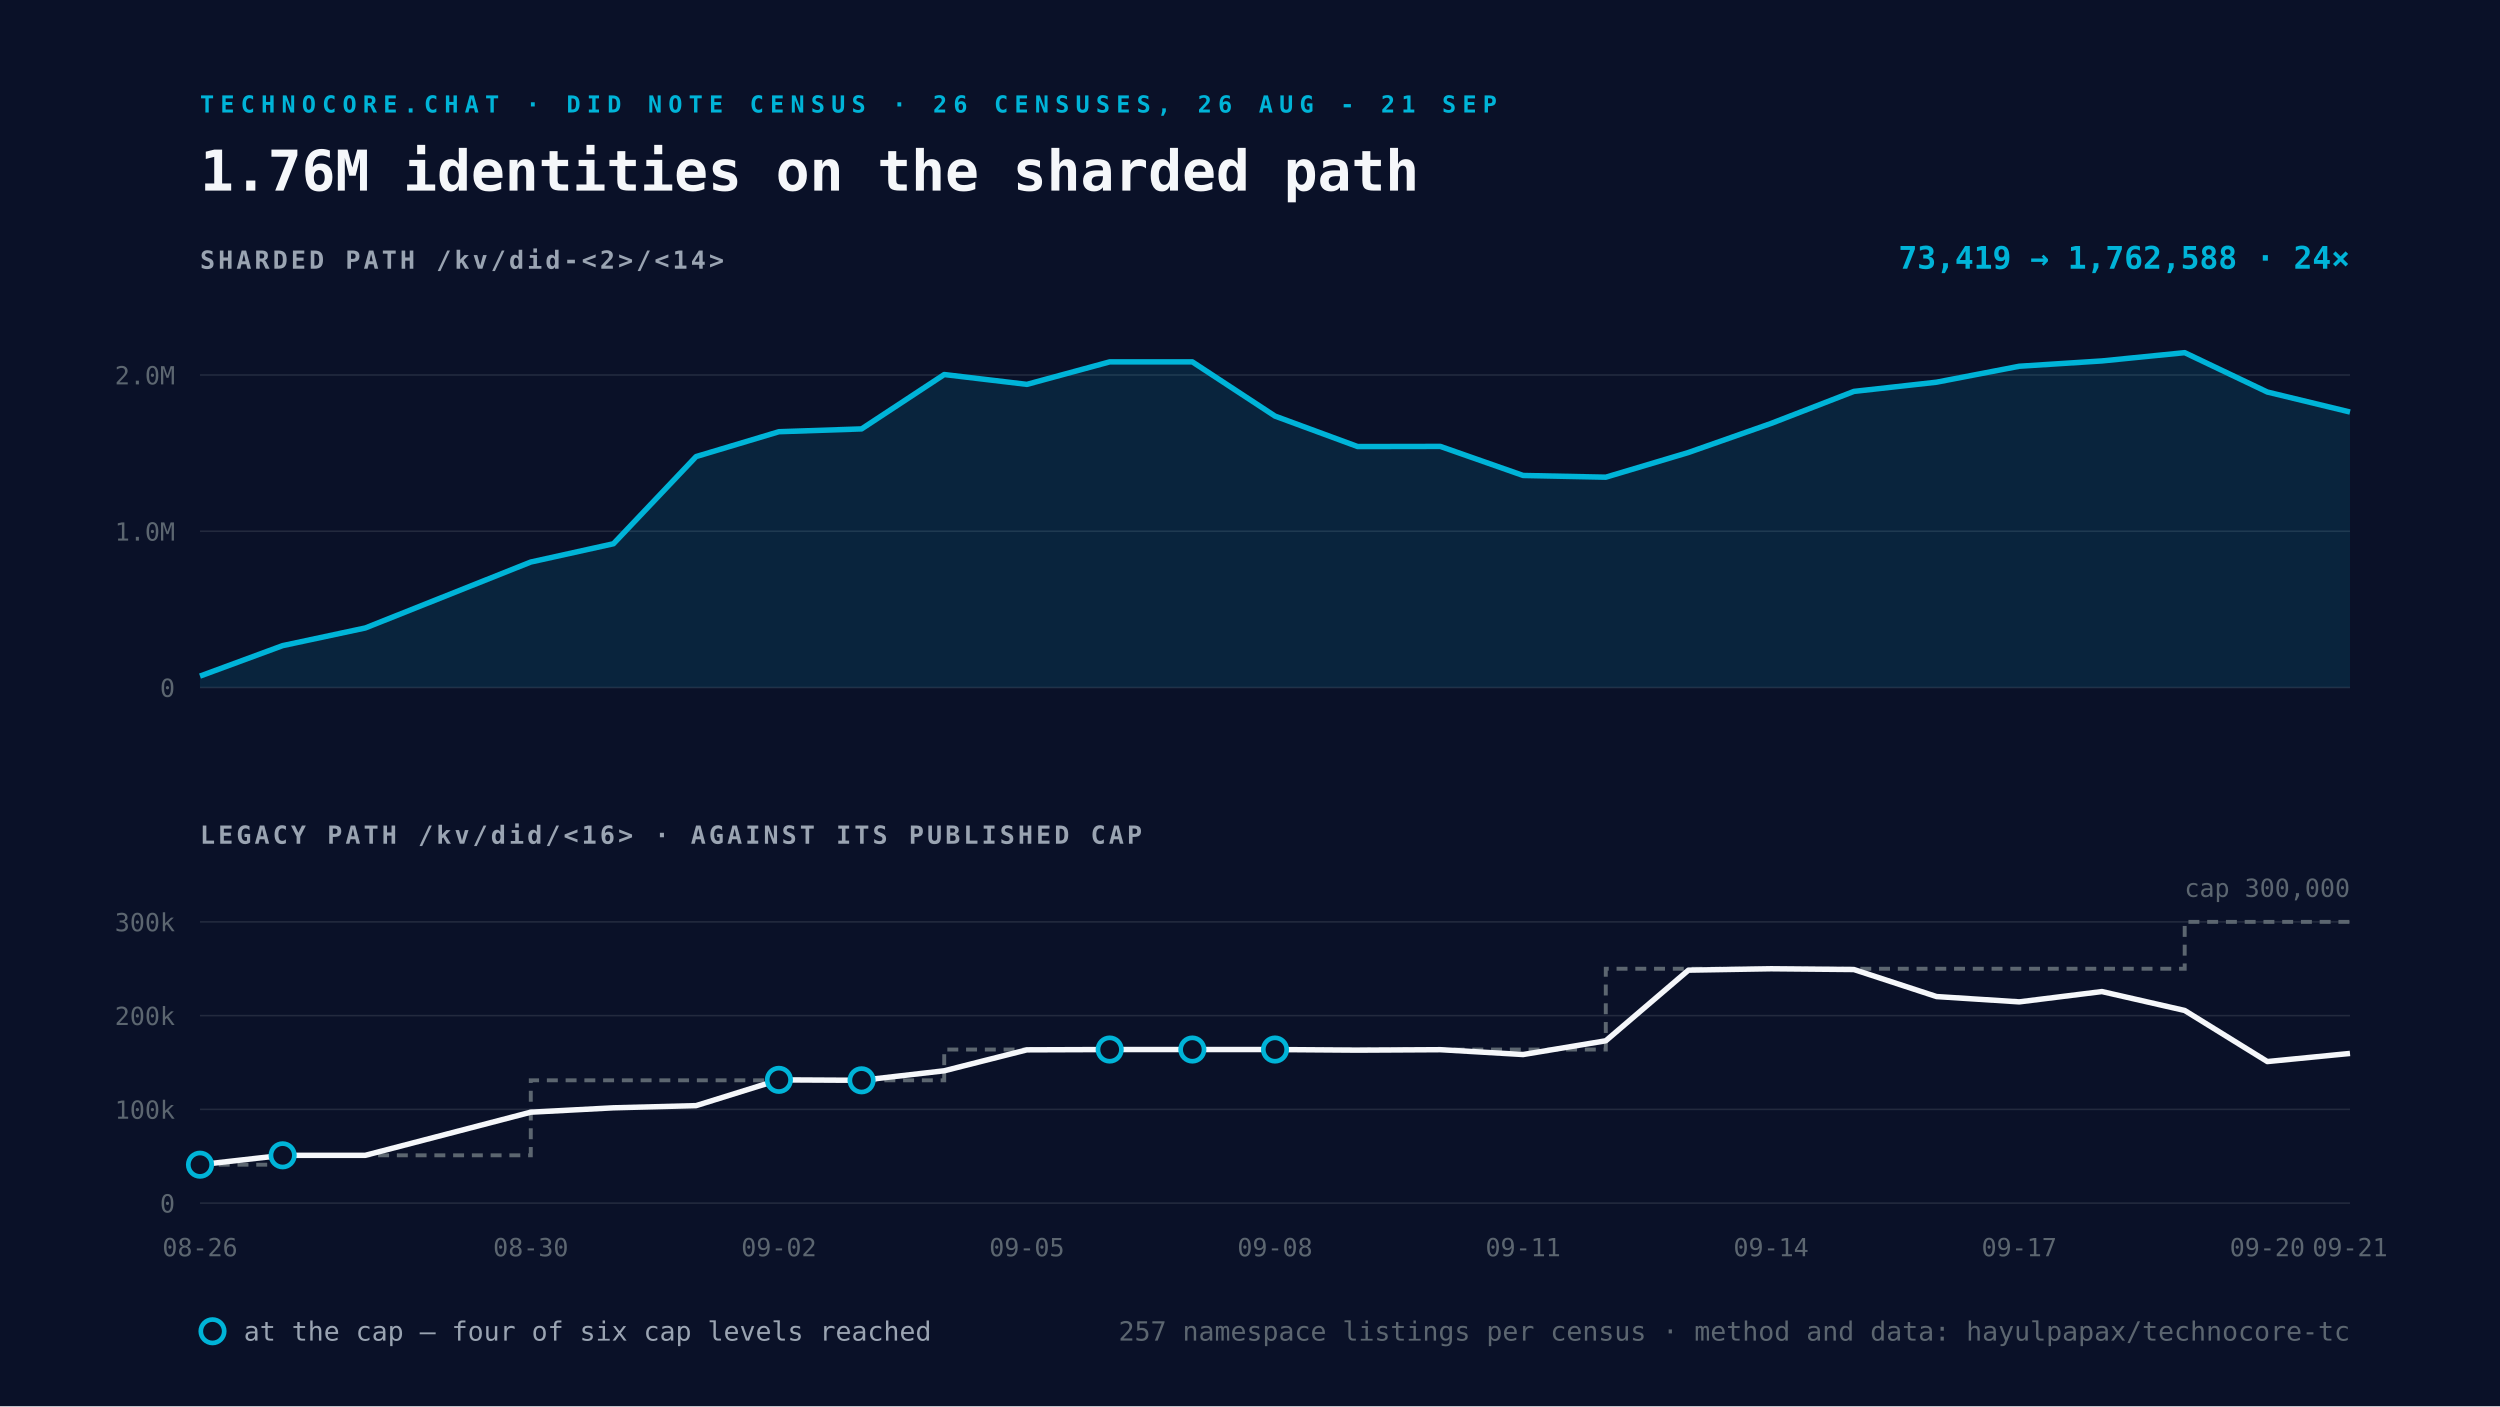
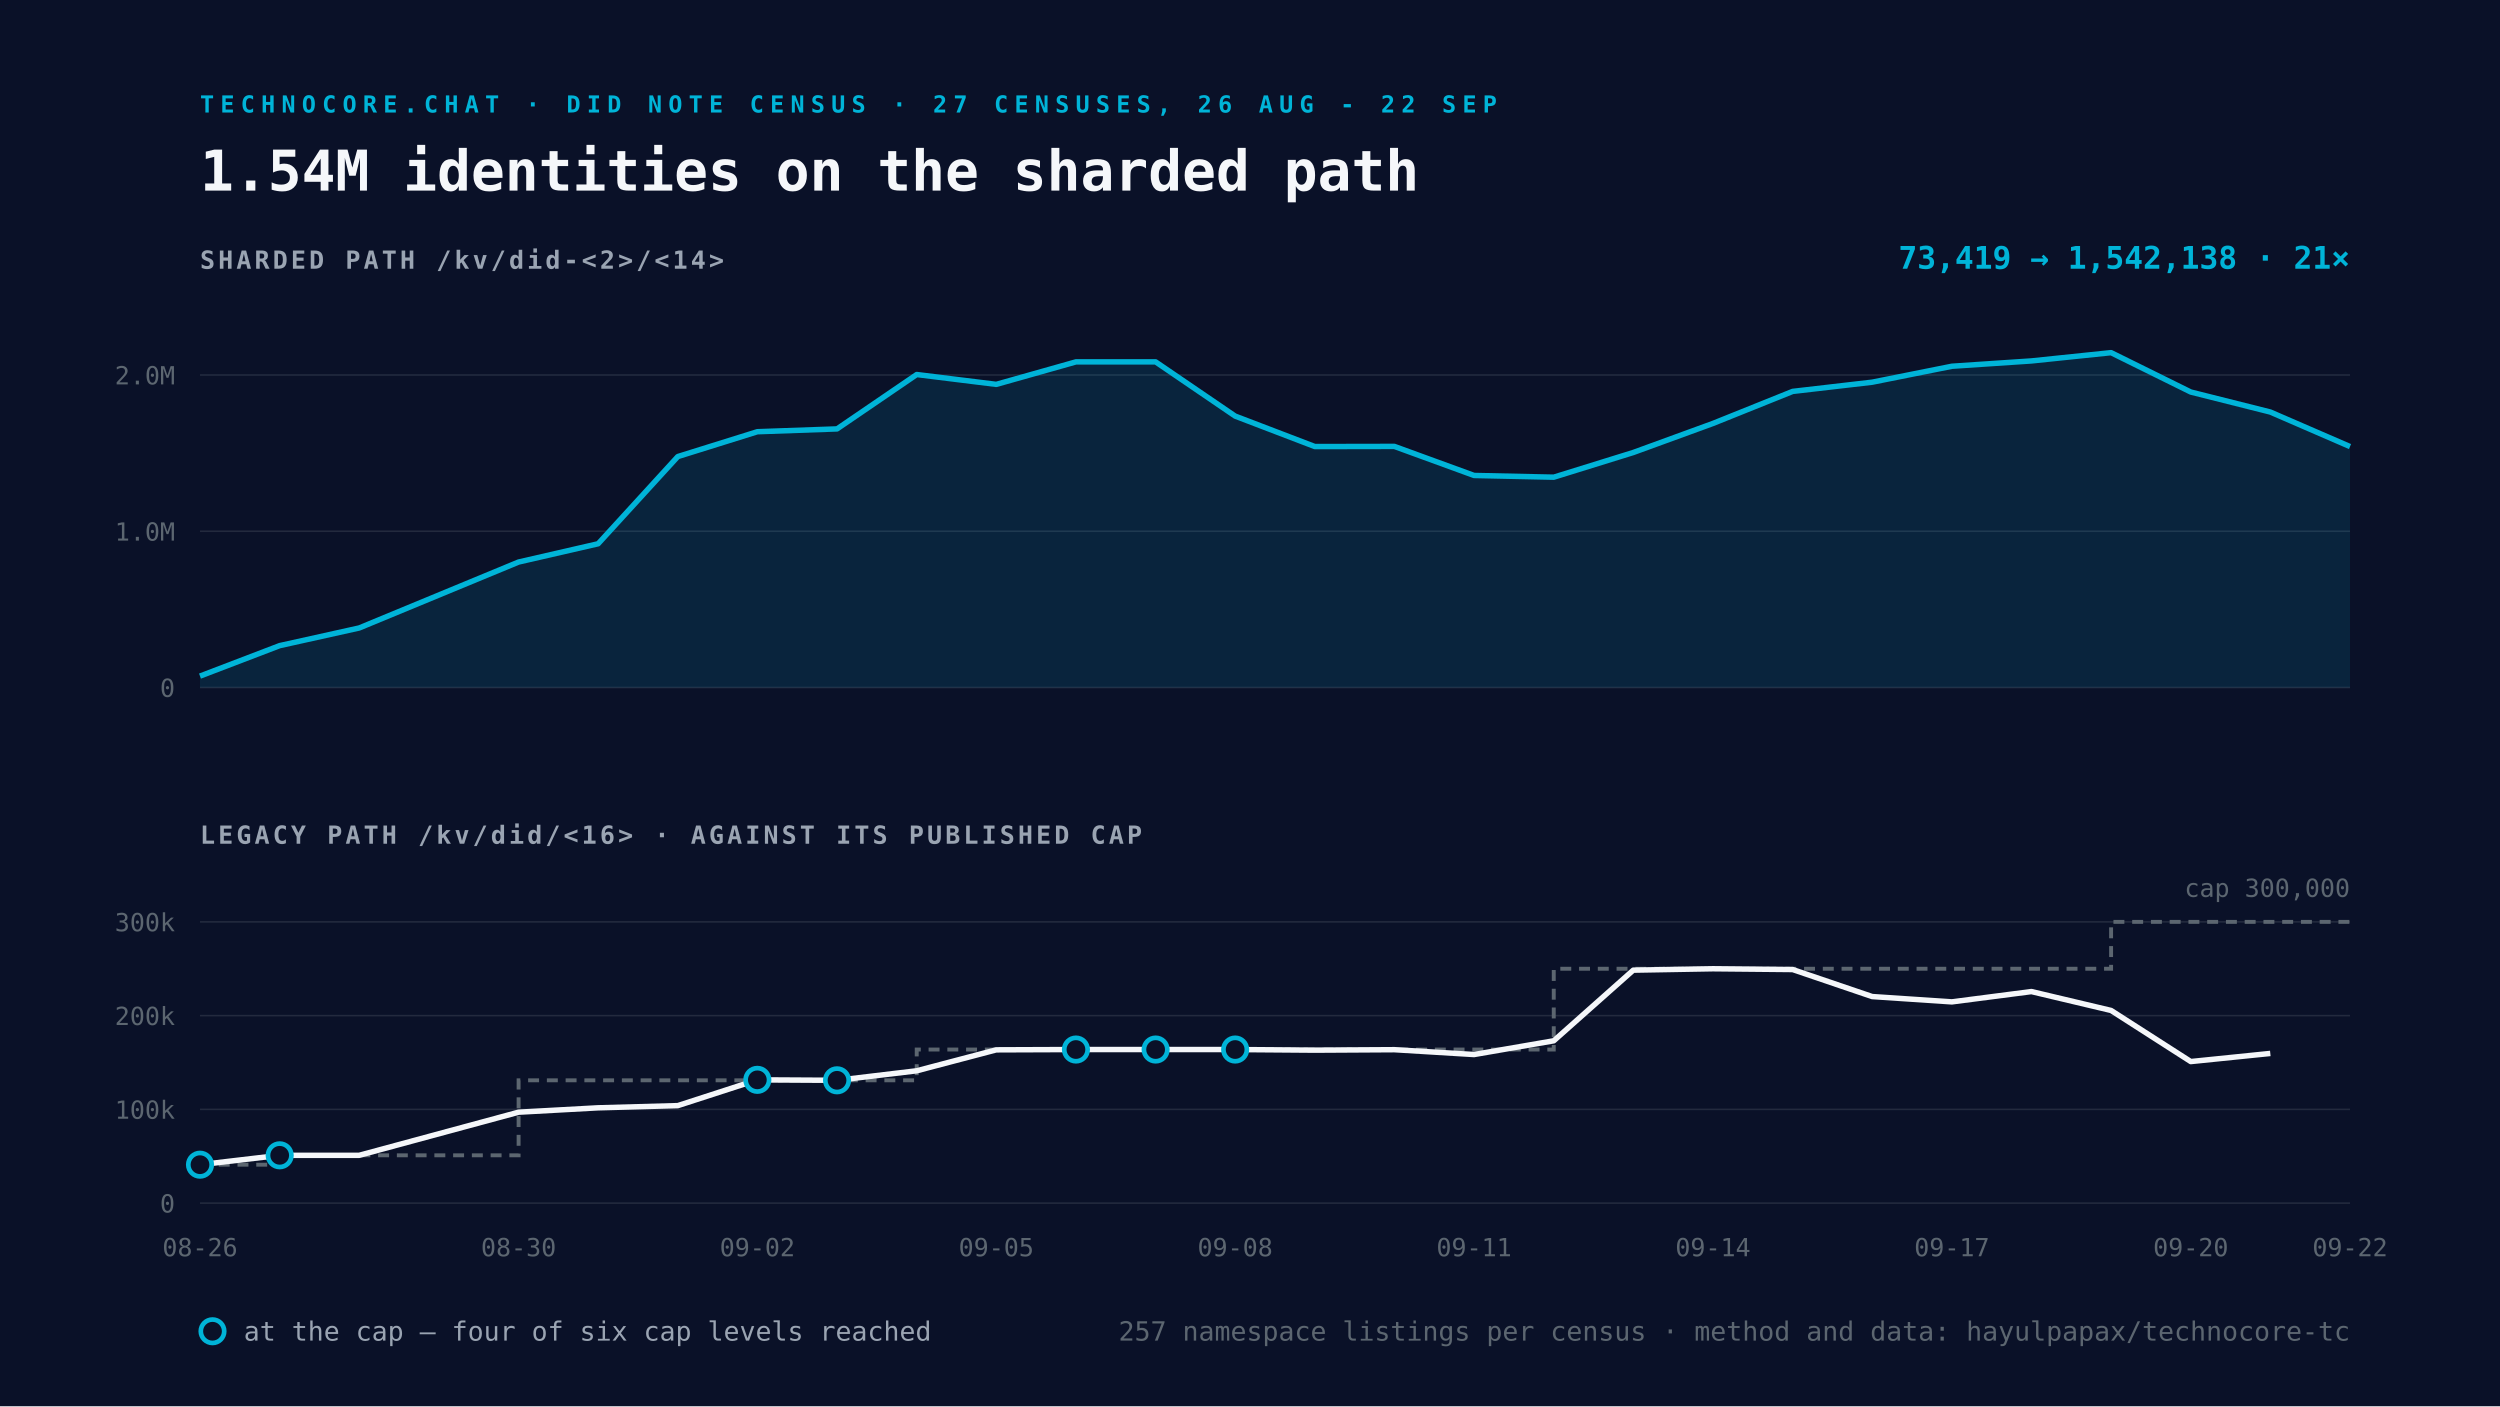
<svg xmlns="http://www.w3.org/2000/svg" viewBox="0 0 1600 900" width="1600" height="900">
  <rect width="1600" height="900" fill="#0A1128" />
-   <text x="128" y="72" font-family="Space Mono, monospace" font-size="15" font-weight="700" letter-spacing="4" fill="#00B4D8">TECHNOCORE.CHAT · DID NOTE CENSUS · 26 CENSUSES, 26 AUG - 21 SEP</text>
-   <text x="128" y="122" font-family="Space Mono, monospace" font-size="36" font-weight="700" fill="#F5F7FA">1.76M identities on the sharded path</text>
+   <text x="128" y="72" font-family="Space Mono, monospace" font-size="15" font-weight="700" letter-spacing="4" fill="#00B4D8">TECHNOCORE.CHAT · DID NOTE CENSUS · 27 CENSUSES, 26 AUG - 22 SEP</text>
+   <text x="128" y="122" font-family="Space Mono, monospace" font-size="36" font-weight="700" fill="#F5F7FA">1.54M identities on the sharded path</text>
  <text x="128" y="172" font-family="Space Mono, monospace" font-size="16" font-weight="700" letter-spacing="2" fill="#9AA4B2">SHARDED PATH  /kv/did-&lt;2&gt;/&lt;14&gt;</text>
  <line x1="128" y1="440.0" x2="1504" y2="440.0" stroke="#232A3E" stroke-width="1" />
  <text x="112" y="446.0" text-anchor="end" font-family="Space Mono, monospace" font-size="16" fill="#5C6670">0</text>
  <line x1="128" y1="340.0" x2="1504" y2="340.0" stroke="#232A3E" stroke-width="1" />
  <text x="112" y="346.0" text-anchor="end" font-family="Space Mono, monospace" font-size="16" fill="#5C6670">1.0M</text>
  <line x1="128" y1="240.0" x2="1504" y2="240.0" stroke="#232A3E" stroke-width="1" />
  <text x="112" y="246.0" text-anchor="end" font-family="Space Mono, monospace" font-size="16" fill="#5C6670">2.0M</text>
-   <path d="M128.0 432.7 L180.9 413.2 L233.8 401.9 L339.7 359.7 L392.6 348.0 L445.5 292.2 L498.5 276.3 L551.4 274.5 L604.3 239.7 L657.2 246.0 L710.2 231.6 L763.1 231.6 L816.0 266.3 L868.9 285.8 L921.8 285.7 L974.8 304.3 L1027.7 305.4 L1080.6 289.6 L1133.5 271.0 L1186.5 250.5 L1239.4 244.6 L1292.3 234.4 L1345.2 231.0 L1398.2 225.7 L1451.1 250.9 L1504.0 263.7 L1504.0 440.0 L128.0 440.0 Z" fill="#00B4D8" fill-opacity="0.12" />
-   <path d="M128.0 432.7 L180.9 413.2 L233.8 401.9 L339.7 359.7 L392.6 348.0 L445.5 292.2 L498.5 276.3 L551.4 274.5 L604.3 239.7 L657.2 246.0 L710.2 231.6 L763.1 231.6 L816.0 266.3 L868.9 285.8 L921.8 285.7 L974.8 304.3 L1027.7 305.4 L1080.6 289.6 L1133.5 271.0 L1186.5 250.5 L1239.4 244.6 L1292.3 234.4 L1345.2 231.0 L1398.2 225.7 L1451.1 250.9 L1504.0 263.7" fill="none" stroke="#00B4D8" stroke-width="3.5" stroke-linejoin="round" />
+   <path d="M128.0 432.7 L179.0 413.2 L229.9 401.9 L331.9 359.7 L382.8 348.0 L433.8 292.2 L484.7 276.3 L535.7 274.5 L586.7 239.7 L637.6 246.0 L688.6 231.6 L739.6 231.6 L790.5 266.3 L841.5 285.8 L892.4 285.7 L943.4 304.3 L994.4 305.4 L1045.3 289.6 L1096.3 271.0 L1147.3 250.5 L1198.2 244.6 L1249.2 234.4 L1300.1 231.0 L1351.1 225.7 L1402.1 250.9 L1453.0 263.7 L1504.0 285.8 L1504.0 440.0 L128.0 440.0 Z" fill="#00B4D8" fill-opacity="0.12" />
+   <path d="M128.0 432.7 L179.0 413.2 L229.9 401.9 L331.9 359.7 L382.8 348.0 L433.8 292.2 L484.7 276.3 L535.7 274.5 L586.7 239.7 L637.6 246.0 L688.6 231.6 L739.6 231.6 L790.5 266.3 L841.5 285.8 L892.4 285.7 L943.4 304.3 L994.4 305.4 L1045.3 289.6 L1096.3 271.0 L1147.3 250.5 L1198.2 244.6 L1249.2 234.4 L1300.1 231.0 L1351.1 225.7 L1402.1 250.9 L1453.0 263.7 L1504.0 285.8" fill="none" stroke="#00B4D8" stroke-width="3.5" stroke-linejoin="round" />
  <text x="1504" y="172" text-anchor="end" font-family="Space Mono, monospace" font-size="20" font-weight="700" fill="#00B4D8">
-     73,419 → 1,762,588   ·   24×</text>
+     73,419 → 1,542,138   ·   21×</text>
  <text x="128" y="540" font-family="Space Mono, monospace" font-size="16" font-weight="700" letter-spacing="2" fill="#9AA4B2">LEGACY PATH  /kv/did/&lt;16&gt;   ·   AGAINST ITS PUBLISHED CAP</text>
  <line x1="128" y1="770.0" x2="1504" y2="770.0" stroke="#232A3E" stroke-width="1" />
  <text x="112" y="776.0" text-anchor="end" font-family="Space Mono, monospace" font-size="16" fill="#5C6670">0</text>
  <line x1="128" y1="710.0" x2="1504" y2="710.0" stroke="#232A3E" stroke-width="1" />
  <text x="112" y="716.0" text-anchor="end" font-family="Space Mono, monospace" font-size="16" fill="#5C6670">100k</text>
  <line x1="128" y1="650.0" x2="1504" y2="650.0" stroke="#232A3E" stroke-width="1" />
  <text x="112" y="656.0" text-anchor="end" font-family="Space Mono, monospace" font-size="16" fill="#5C6670">200k</text>
  <line x1="128" y1="590.0" x2="1504" y2="590.0" stroke="#232A3E" stroke-width="1" />
  <text x="112" y="596.0" text-anchor="end" font-family="Space Mono, monospace" font-size="16" fill="#5C6670">300k</text>
-   <path d="M128.0 745.4 L180.9 745.4 L180.9 739.4 L233.8 739.4 L339.7 739.4 L339.7 691.4 L392.6 691.4 L445.5 691.4 L498.5 691.4 L551.4 691.4 L604.3 691.4 L604.3 671.7 L657.2 671.7 L710.2 671.7 L763.1 671.7 L816.0 671.7 L868.9 671.7 L921.8 671.7 L974.8 671.7 L1027.7 671.7 L1027.7 620.0 L1080.6 620.0 L1133.5 620.0 L1186.5 620.0 L1239.4 620.0 L1292.3 620.0 L1345.2 620.0 L1398.2 620.0 L1398.2 590.0 L1451.1 590.0 L1504.0 590.0" fill="none" stroke="#5C6670" stroke-width="2.5" stroke-dasharray="7 5" />
-   <path d="M128.0 745.4 L180.9 739.4 L233.8 739.4 L339.7 711.8 L392.6 709.0 L445.5 707.6 L498.5 691.1 L551.4 691.4 L604.3 685.3 L657.2 671.9 L710.2 671.7 L763.1 671.7 L816.0 671.7 L868.9 672.1 L921.8 671.8 L974.8 674.9 L1027.7 666.1 L1080.6 620.9 L1133.5 620.0 L1186.5 620.5 L1239.4 637.8 L1292.3 641.2 L1345.2 634.6 L1398.2 646.7 L1451.1 679.4 L1504.0 674.2" fill="none" stroke="#F5F7FA" stroke-width="3.5" stroke-linejoin="round" />
+   <path d="M128.0 745.4 L179.0 745.4 L179.0 739.4 L229.9 739.4 L331.9 739.4 L331.9 691.4 L382.8 691.4 L433.8 691.4 L484.7 691.4 L535.7 691.4 L586.7 691.4 L586.7 671.7 L637.6 671.7 L688.6 671.7 L739.6 671.7 L790.5 671.7 L841.5 671.7 L892.4 671.7 L943.4 671.7 L994.4 671.7 L994.4 620.0 L1045.3 620.0 L1096.3 620.0 L1147.3 620.0 L1198.2 620.0 L1249.2 620.0 L1300.1 620.0 L1351.1 620.0 L1351.1 590.0 L1402.1 590.0 L1453.0 590.0 L1504.0 590.0" fill="none" stroke="#5C6670" stroke-width="2.5" stroke-dasharray="7 5" />
+   <path d="M128.0 745.4 L179.0 739.4 L229.9 739.4 L331.9 711.8 L382.8 709.0 L433.8 707.6 L484.7 691.1 L535.7 691.4 L586.7 685.3 L637.6 671.9 L688.6 671.7 L739.6 671.7 L790.5 671.7 L841.5 672.1 L892.4 671.8 L943.4 674.9 L994.4 666.1 L1045.3 620.9 L1096.3 620.0 L1147.3 620.5 L1198.2 637.8 L1249.2 641.2 L1300.1 634.6 L1351.1 646.7 L1402.1 679.4 L1453.0 674.2" fill="none" stroke="#F5F7FA" stroke-width="3.5" stroke-linejoin="round" />
  <circle cx="128.0" cy="745.4" r="7.5" fill="#0A1128" stroke="#00B4D8" stroke-width="3" />
-   <circle cx="180.9" cy="739.4" r="7.5" fill="#0A1128" stroke="#00B4D8" stroke-width="3" />
-   <circle cx="498.5" cy="691.1" r="7.5" fill="#0A1128" stroke="#00B4D8" stroke-width="3" />
-   <circle cx="551.4" cy="691.4" r="7.5" fill="#0A1128" stroke="#00B4D8" stroke-width="3" />
-   <circle cx="710.2" cy="671.7" r="7.5" fill="#0A1128" stroke="#00B4D8" stroke-width="3" />
-   <circle cx="763.1" cy="671.7" r="7.5" fill="#0A1128" stroke="#00B4D8" stroke-width="3" />
-   <circle cx="816.0" cy="671.7" r="7.5" fill="#0A1128" stroke="#00B4D8" stroke-width="3" />
+   <circle cx="179.0" cy="739.4" r="7.5" fill="#0A1128" stroke="#00B4D8" stroke-width="3" />
+   <circle cx="484.7" cy="691.1" r="7.5" fill="#0A1128" stroke="#00B4D8" stroke-width="3" />
+   <circle cx="535.7" cy="691.4" r="7.5" fill="#0A1128" stroke="#00B4D8" stroke-width="3" />
+   <circle cx="688.6" cy="671.7" r="7.5" fill="#0A1128" stroke="#00B4D8" stroke-width="3" />
+   <circle cx="739.6" cy="671.7" r="7.5" fill="#0A1128" stroke="#00B4D8" stroke-width="3" />
+   <circle cx="790.5" cy="671.7" r="7.5" fill="#0A1128" stroke="#00B4D8" stroke-width="3" />
  <text x="128.0" y="804" text-anchor="middle" font-family="Space Mono, monospace" font-size="16" fill="#5C6670">08-26</text>
-   <text x="339.7" y="804" text-anchor="middle" font-family="Space Mono, monospace" font-size="16" fill="#5C6670">08-30</text>
-   <text x="498.5" y="804" text-anchor="middle" font-family="Space Mono, monospace" font-size="16" fill="#5C6670">09-02</text>
-   <text x="657.2" y="804" text-anchor="middle" font-family="Space Mono, monospace" font-size="16" fill="#5C6670">09-05</text>
-   <text x="816.0" y="804" text-anchor="middle" font-family="Space Mono, monospace" font-size="16" fill="#5C6670">09-08</text>
-   <text x="974.8" y="804" text-anchor="middle" font-family="Space Mono, monospace" font-size="16" fill="#5C6670">09-11</text>
-   <text x="1133.5" y="804" text-anchor="middle" font-family="Space Mono, monospace" font-size="16" fill="#5C6670">09-14</text>
-   <text x="1292.3" y="804" text-anchor="middle" font-family="Space Mono, monospace" font-size="16" fill="#5C6670">09-17</text>
-   <text x="1451.1" y="804" text-anchor="middle" font-family="Space Mono, monospace" font-size="16" fill="#5C6670">09-20</text>
-   <text x="1504.0" y="804" text-anchor="middle" font-family="Space Mono, monospace" font-size="16" fill="#5C6670">09-21</text>
+   <text x="331.9" y="804" text-anchor="middle" font-family="Space Mono, monospace" font-size="16" fill="#5C6670">08-30</text>
+   <text x="484.7" y="804" text-anchor="middle" font-family="Space Mono, monospace" font-size="16" fill="#5C6670">09-02</text>
+   <text x="637.6" y="804" text-anchor="middle" font-family="Space Mono, monospace" font-size="16" fill="#5C6670">09-05</text>
+   <text x="790.5" y="804" text-anchor="middle" font-family="Space Mono, monospace" font-size="16" fill="#5C6670">09-08</text>
+   <text x="943.4" y="804" text-anchor="middle" font-family="Space Mono, monospace" font-size="16" fill="#5C6670">09-11</text>
+   <text x="1096.3" y="804" text-anchor="middle" font-family="Space Mono, monospace" font-size="16" fill="#5C6670">09-14</text>
+   <text x="1249.2" y="804" text-anchor="middle" font-family="Space Mono, monospace" font-size="16" fill="#5C6670">09-17</text>
+   <text x="1402.1" y="804" text-anchor="middle" font-family="Space Mono, monospace" font-size="16" fill="#5C6670">09-20</text>
+   <text x="1504.0" y="804" text-anchor="middle" font-family="Space Mono, monospace" font-size="16" fill="#5C6670">09-22</text>
  <text x="1504" y="574.0" text-anchor="end" font-family="Space Mono, monospace" font-size="16" fill="#5C6670">cap 300,000</text>
  <g font-family="Space Mono, monospace" font-size="17">
    <circle cx="136" cy="852" r="7.5" fill="#0A1128" stroke="#00B4D8" stroke-width="3" />
    <text x="156" y="858" fill="#9AA4B2">at the cap — four of six cap levels reached</text>
    <text x="1504" y="858" text-anchor="end" fill="#5C6670">
      257 namespace listings per census · method and data: hayulpapax/technocore-tc</text>
  </g>
</svg>
